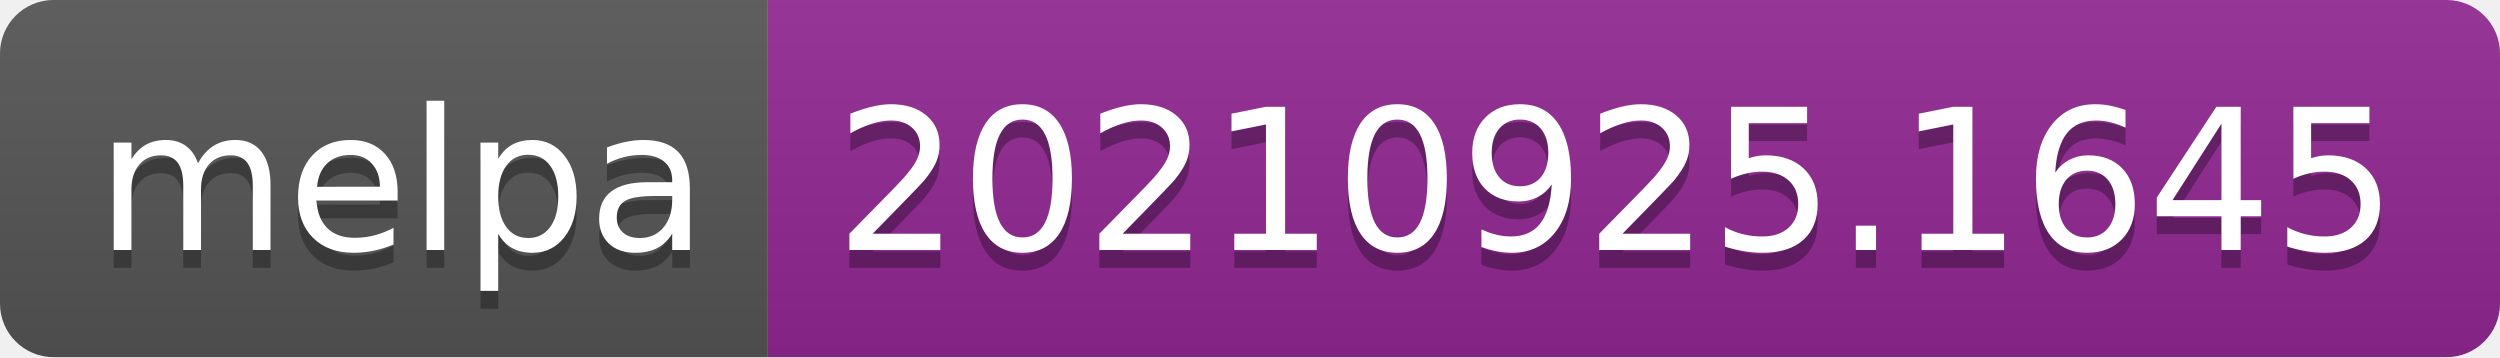
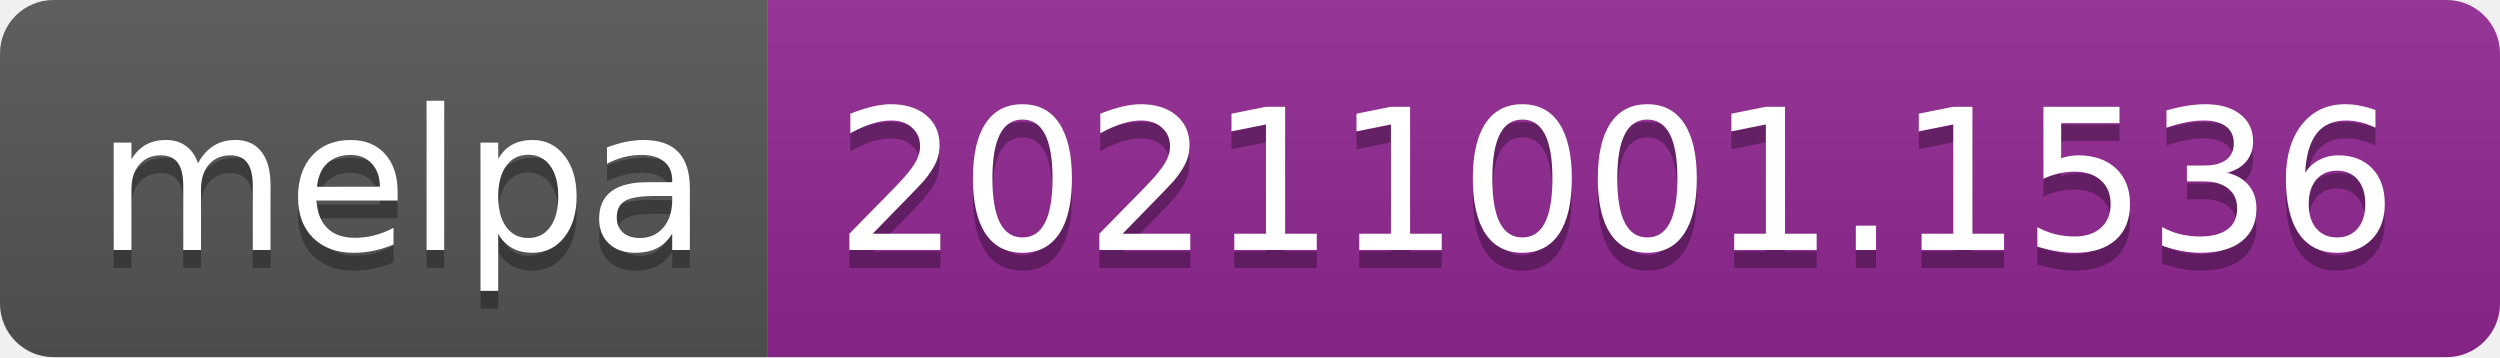
- <svg xmlns="http://www.w3.org/2000/svg" width="140" height="20" role="img" aria-label="melpa: 20210925.1645">
+ <svg xmlns="http://www.w3.org/2000/svg" width="140" height="20" role="img" aria-label="melpa: 20211001.1536">
  <linearGradient id="s" x2="0" y2="100%">
    <stop offset="0" stop-color="#bbb" stop-opacity=".1" />
    <stop offset="1" stop-opacity=".1" />
  </linearGradient>
  <clipPath id="r">
    <rect width="140" height="20" rx="3" fill="#fff" />
  </clipPath>
  <g clip-path="url(#r)">
    <rect width="43" height="20" fill="#555" />
    <rect x="43" width="97" height="20" fill="#922793" />
    <rect width="140" height="20" fill="url(#s)" />
  </g>
  <g fill="#fff" text-anchor="middle" font-family="Verdana,Geneva,DejaVu Sans,sans-serif" text-rendering="geometricPrecision" font-size="110">
    <text aria-hidden="true" x="225" y="150" fill="#010101" fill-opacity=".3" transform="scale(.1)" textLength="330">melpa</text>
    <text x="225" y="140" transform="scale(.1)" fill="#fff" textLength="330">melpa</text>
-     <text aria-hidden="true" x="905" y="150" fill="#010101" fill-opacity=".3" transform="scale(.1)" textLength="870">20210925.1645</text>
-     <text x="905" y="140" transform="scale(.1)" fill="#fff" textLength="870">20210925.1645</text>
+     <text aria-hidden="true" x="905" y="150" fill="#010101" fill-opacity=".3" transform="scale(.1)" textLength="870">20211001.1536</text>
+     <text x="905" y="140" transform="scale(.1)" fill="#fff" textLength="870">20211001.1536</text>
  </g>
</svg>
